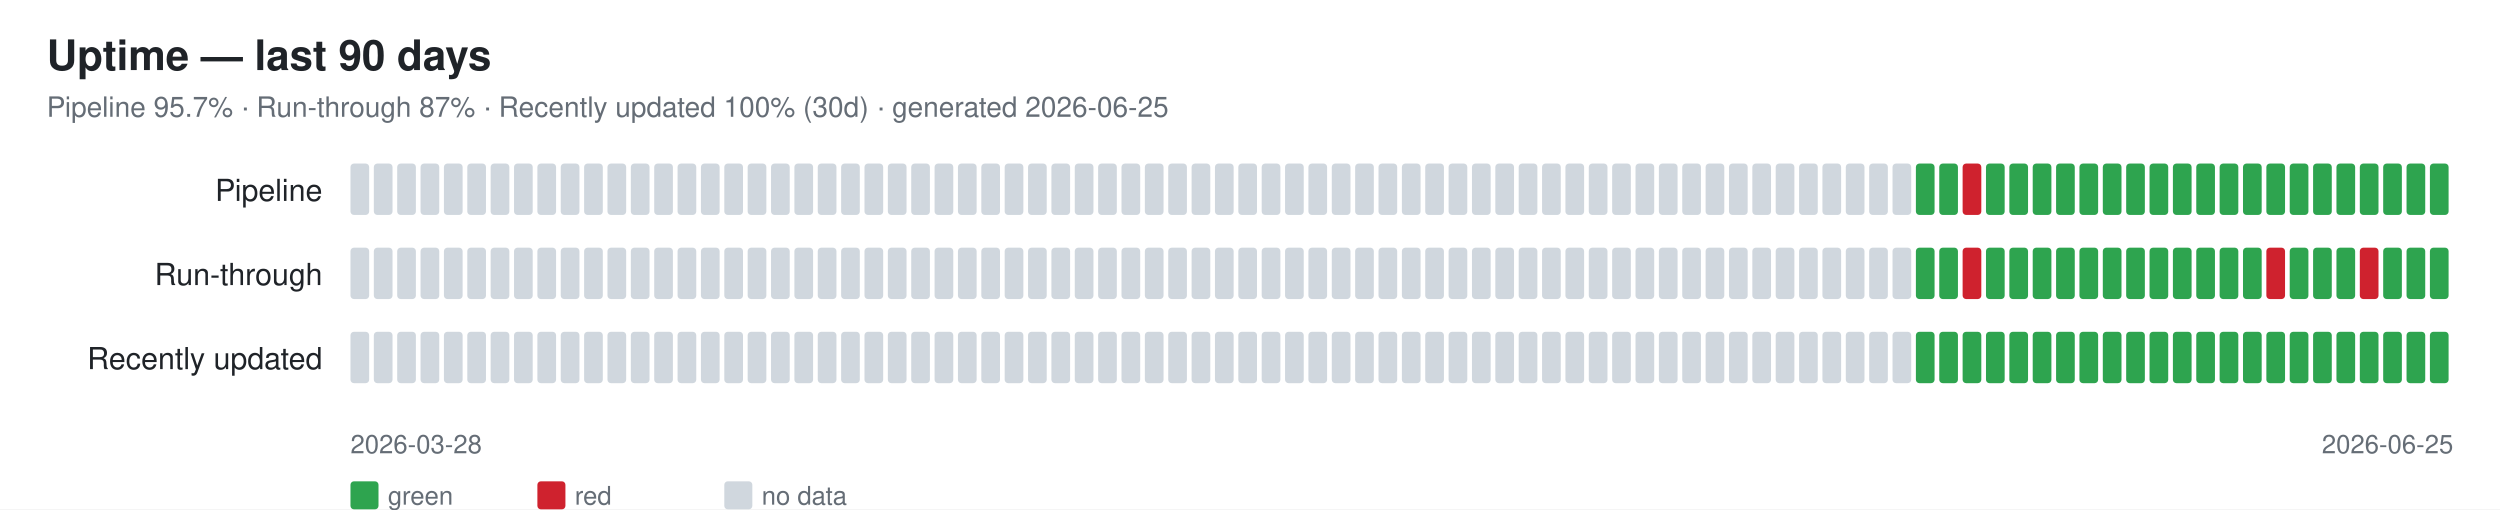
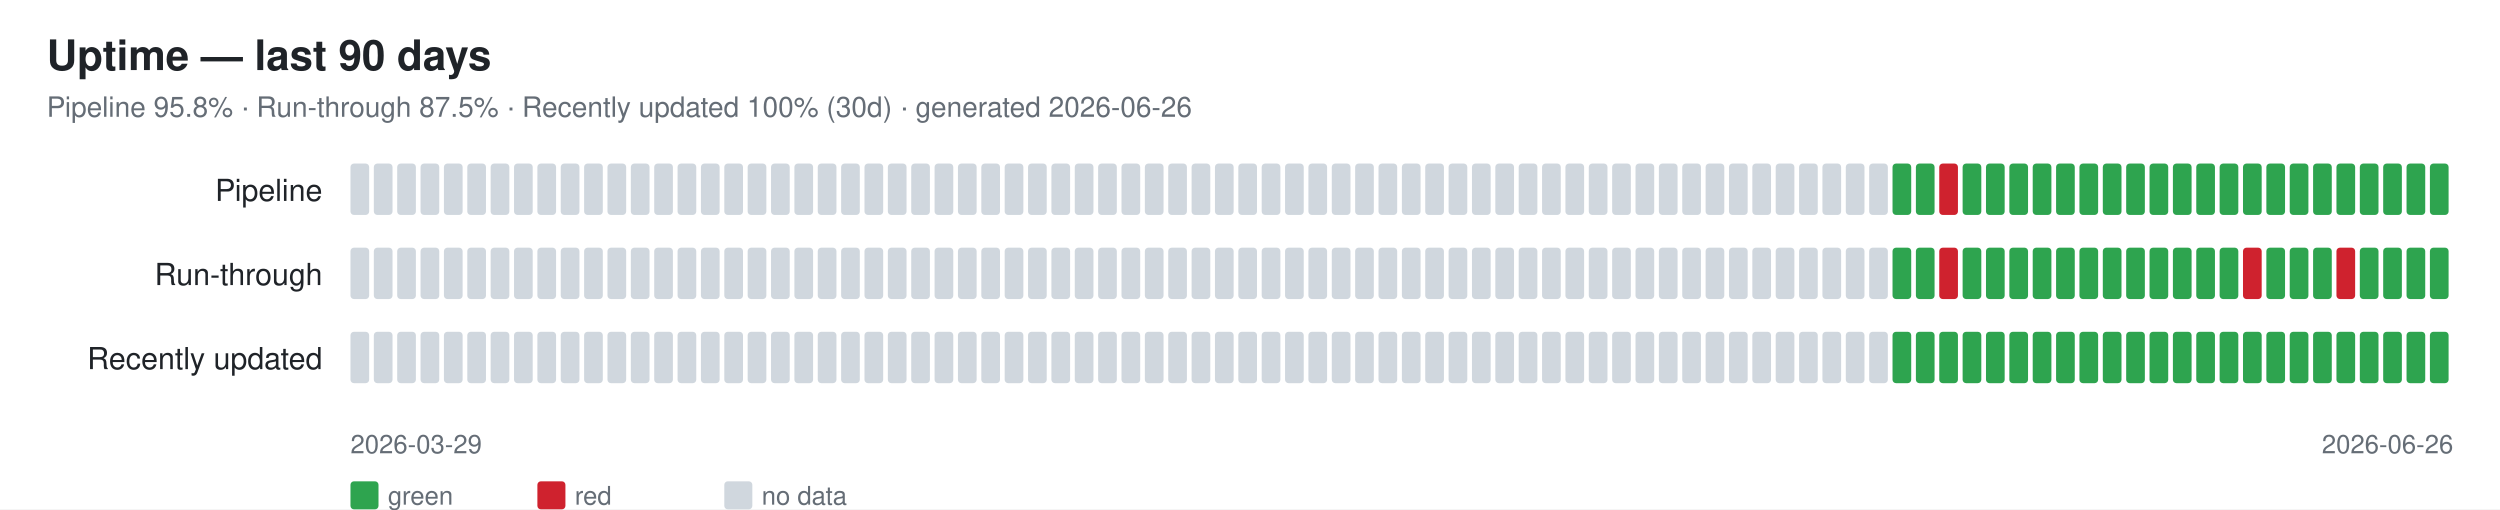
<svg xmlns="http://www.w3.org/2000/svg" width="1070" height="218" font-family="-apple-system,Segoe UI,Helvetica,Arial,sans-serif">
  <rect width="1070" height="218" fill="#ffffff" />
  <text x="20" y="30" font-size="18" font-weight="600" fill="#1f2328">Uptime — last 90 days</text>
-   <text x="20" y="50" font-size="12" fill="#656d76">Pipeline 95.7% · Run-through 87% · Recently updated 100% (30d) · generated 2026-06-25</text>
+   <text x="20" y="50" font-size="12" fill="#656d76">Pipeline 95.8% · Run-through 87.5% · Recently updated 100% (30d) · generated 2026-06-26</text>
  <text x="138" y="86" font-size="13" fill="#1f2328" text-anchor="end">Pipeline</text>
  <rect x="150" y="70" width="8" height="22" rx="1.5" fill="#d0d7de" />
  <rect x="160" y="70" width="8" height="22" rx="1.5" fill="#d0d7de" />
  <rect x="170" y="70" width="8" height="22" rx="1.5" fill="#d0d7de" />
  <rect x="180" y="70" width="8" height="22" rx="1.5" fill="#d0d7de" />
  <rect x="190" y="70" width="8" height="22" rx="1.5" fill="#d0d7de" />
  <rect x="200" y="70" width="8" height="22" rx="1.5" fill="#d0d7de" />
  <rect x="210" y="70" width="8" height="22" rx="1.5" fill="#d0d7de" />
  <rect x="220" y="70" width="8" height="22" rx="1.5" fill="#d0d7de" />
  <rect x="230" y="70" width="8" height="22" rx="1.5" fill="#d0d7de" />
  <rect x="240" y="70" width="8" height="22" rx="1.5" fill="#d0d7de" />
  <rect x="250" y="70" width="8" height="22" rx="1.5" fill="#d0d7de" />
  <rect x="260" y="70" width="8" height="22" rx="1.5" fill="#d0d7de" />
  <rect x="270" y="70" width="8" height="22" rx="1.5" fill="#d0d7de" />
  <rect x="280" y="70" width="8" height="22" rx="1.5" fill="#d0d7de" />
  <rect x="290" y="70" width="8" height="22" rx="1.5" fill="#d0d7de" />
  <rect x="300" y="70" width="8" height="22" rx="1.5" fill="#d0d7de" />
  <rect x="310" y="70" width="8" height="22" rx="1.5" fill="#d0d7de" />
  <rect x="320" y="70" width="8" height="22" rx="1.5" fill="#d0d7de" />
  <rect x="330" y="70" width="8" height="22" rx="1.5" fill="#d0d7de" />
  <rect x="340" y="70" width="8" height="22" rx="1.5" fill="#d0d7de" />
  <rect x="350" y="70" width="8" height="22" rx="1.5" fill="#d0d7de" />
  <rect x="360" y="70" width="8" height="22" rx="1.5" fill="#d0d7de" />
  <rect x="370" y="70" width="8" height="22" rx="1.5" fill="#d0d7de" />
  <rect x="380" y="70" width="8" height="22" rx="1.5" fill="#d0d7de" />
  <rect x="390" y="70" width="8" height="22" rx="1.5" fill="#d0d7de" />
  <rect x="400" y="70" width="8" height="22" rx="1.5" fill="#d0d7de" />
  <rect x="410" y="70" width="8" height="22" rx="1.5" fill="#d0d7de" />
  <rect x="420" y="70" width="8" height="22" rx="1.5" fill="#d0d7de" />
  <rect x="430" y="70" width="8" height="22" rx="1.5" fill="#d0d7de" />
  <rect x="440" y="70" width="8" height="22" rx="1.5" fill="#d0d7de" />
  <rect x="450" y="70" width="8" height="22" rx="1.5" fill="#d0d7de" />
  <rect x="460" y="70" width="8" height="22" rx="1.5" fill="#d0d7de" />
  <rect x="470" y="70" width="8" height="22" rx="1.5" fill="#d0d7de" />
  <rect x="480" y="70" width="8" height="22" rx="1.5" fill="#d0d7de" />
  <rect x="490" y="70" width="8" height="22" rx="1.5" fill="#d0d7de" />
  <rect x="500" y="70" width="8" height="22" rx="1.5" fill="#d0d7de" />
  <rect x="510" y="70" width="8" height="22" rx="1.5" fill="#d0d7de" />
  <rect x="520" y="70" width="8" height="22" rx="1.5" fill="#d0d7de" />
  <rect x="530" y="70" width="8" height="22" rx="1.5" fill="#d0d7de" />
  <rect x="540" y="70" width="8" height="22" rx="1.5" fill="#d0d7de" />
  <rect x="550" y="70" width="8" height="22" rx="1.5" fill="#d0d7de" />
  <rect x="560" y="70" width="8" height="22" rx="1.5" fill="#d0d7de" />
  <rect x="570" y="70" width="8" height="22" rx="1.5" fill="#d0d7de" />
  <rect x="580" y="70" width="8" height="22" rx="1.5" fill="#d0d7de" />
  <rect x="590" y="70" width="8" height="22" rx="1.5" fill="#d0d7de" />
  <rect x="600" y="70" width="8" height="22" rx="1.5" fill="#d0d7de" />
  <rect x="610" y="70" width="8" height="22" rx="1.5" fill="#d0d7de" />
  <rect x="620" y="70" width="8" height="22" rx="1.5" fill="#d0d7de" />
  <rect x="630" y="70" width="8" height="22" rx="1.5" fill="#d0d7de" />
  <rect x="640" y="70" width="8" height="22" rx="1.5" fill="#d0d7de" />
  <rect x="650" y="70" width="8" height="22" rx="1.5" fill="#d0d7de" />
  <rect x="660" y="70" width="8" height="22" rx="1.5" fill="#d0d7de" />
  <rect x="670" y="70" width="8" height="22" rx="1.5" fill="#d0d7de" />
  <rect x="680" y="70" width="8" height="22" rx="1.5" fill="#d0d7de" />
  <rect x="690" y="70" width="8" height="22" rx="1.5" fill="#d0d7de" />
  <rect x="700" y="70" width="8" height="22" rx="1.5" fill="#d0d7de" />
  <rect x="710" y="70" width="8" height="22" rx="1.5" fill="#d0d7de" />
  <rect x="720" y="70" width="8" height="22" rx="1.5" fill="#d0d7de" />
  <rect x="730" y="70" width="8" height="22" rx="1.5" fill="#d0d7de" />
  <rect x="740" y="70" width="8" height="22" rx="1.5" fill="#d0d7de" />
  <rect x="750" y="70" width="8" height="22" rx="1.5" fill="#d0d7de" />
  <rect x="760" y="70" width="8" height="22" rx="1.5" fill="#d0d7de" />
  <rect x="770" y="70" width="8" height="22" rx="1.5" fill="#d0d7de" />
  <rect x="780" y="70" width="8" height="22" rx="1.5" fill="#d0d7de" />
  <rect x="790" y="70" width="8" height="22" rx="1.5" fill="#d0d7de" />
  <rect x="800" y="70" width="8" height="22" rx="1.5" fill="#d0d7de" />
-   <rect x="810" y="70" width="8" height="22" rx="1.5" fill="#d0d7de" />
+   <rect x="810" y="70" width="8" height="22" rx="1.5" fill="#2ea44f" />
  <rect x="820" y="70" width="8" height="22" rx="1.5" fill="#2ea44f" />
-   <rect x="830" y="70" width="8" height="22" rx="1.5" fill="#2ea44f" />
-   <rect x="840" y="70" width="8" height="22" rx="1.5" fill="#cf222e" />
+   <rect x="830" y="70" width="8" height="22" rx="1.5" fill="#cf222e" />
+   <rect x="840" y="70" width="8" height="22" rx="1.5" fill="#2ea44f" />
  <rect x="850" y="70" width="8" height="22" rx="1.5" fill="#2ea44f" />
  <rect x="860" y="70" width="8" height="22" rx="1.5" fill="#2ea44f" />
  <rect x="870" y="70" width="8" height="22" rx="1.5" fill="#2ea44f" />
  <rect x="880" y="70" width="8" height="22" rx="1.5" fill="#2ea44f" />
  <rect x="890" y="70" width="8" height="22" rx="1.5" fill="#2ea44f" />
  <rect x="900" y="70" width="8" height="22" rx="1.5" fill="#2ea44f" />
  <rect x="910" y="70" width="8" height="22" rx="1.5" fill="#2ea44f" />
  <rect x="920" y="70" width="8" height="22" rx="1.5" fill="#2ea44f" />
  <rect x="930" y="70" width="8" height="22" rx="1.5" fill="#2ea44f" />
  <rect x="940" y="70" width="8" height="22" rx="1.5" fill="#2ea44f" />
  <rect x="950" y="70" width="8" height="22" rx="1.5" fill="#2ea44f" />
  <rect x="960" y="70" width="8" height="22" rx="1.5" fill="#2ea44f" />
  <rect x="970" y="70" width="8" height="22" rx="1.5" fill="#2ea44f" />
  <rect x="980" y="70" width="8" height="22" rx="1.5" fill="#2ea44f" />
  <rect x="990" y="70" width="8" height="22" rx="1.5" fill="#2ea44f" />
  <rect x="1000" y="70" width="8" height="22" rx="1.5" fill="#2ea44f" />
  <rect x="1010" y="70" width="8" height="22" rx="1.5" fill="#2ea44f" />
  <rect x="1020" y="70" width="8" height="22" rx="1.5" fill="#2ea44f" />
  <rect x="1030" y="70" width="8" height="22" rx="1.5" fill="#2ea44f" />
  <rect x="1040" y="70" width="8" height="22" rx="1.5" fill="#2ea44f" />
  <text x="138" y="122" font-size="13" fill="#1f2328" text-anchor="end">Run-through</text>
  <rect x="150" y="106" width="8" height="22" rx="1.5" fill="#d0d7de" />
  <rect x="160" y="106" width="8" height="22" rx="1.5" fill="#d0d7de" />
  <rect x="170" y="106" width="8" height="22" rx="1.5" fill="#d0d7de" />
  <rect x="180" y="106" width="8" height="22" rx="1.5" fill="#d0d7de" />
  <rect x="190" y="106" width="8" height="22" rx="1.5" fill="#d0d7de" />
  <rect x="200" y="106" width="8" height="22" rx="1.5" fill="#d0d7de" />
  <rect x="210" y="106" width="8" height="22" rx="1.5" fill="#d0d7de" />
  <rect x="220" y="106" width="8" height="22" rx="1.5" fill="#d0d7de" />
  <rect x="230" y="106" width="8" height="22" rx="1.5" fill="#d0d7de" />
  <rect x="240" y="106" width="8" height="22" rx="1.5" fill="#d0d7de" />
  <rect x="250" y="106" width="8" height="22" rx="1.5" fill="#d0d7de" />
  <rect x="260" y="106" width="8" height="22" rx="1.5" fill="#d0d7de" />
  <rect x="270" y="106" width="8" height="22" rx="1.5" fill="#d0d7de" />
  <rect x="280" y="106" width="8" height="22" rx="1.5" fill="#d0d7de" />
  <rect x="290" y="106" width="8" height="22" rx="1.5" fill="#d0d7de" />
  <rect x="300" y="106" width="8" height="22" rx="1.5" fill="#d0d7de" />
  <rect x="310" y="106" width="8" height="22" rx="1.5" fill="#d0d7de" />
  <rect x="320" y="106" width="8" height="22" rx="1.5" fill="#d0d7de" />
  <rect x="330" y="106" width="8" height="22" rx="1.5" fill="#d0d7de" />
  <rect x="340" y="106" width="8" height="22" rx="1.5" fill="#d0d7de" />
  <rect x="350" y="106" width="8" height="22" rx="1.5" fill="#d0d7de" />
  <rect x="360" y="106" width="8" height="22" rx="1.5" fill="#d0d7de" />
  <rect x="370" y="106" width="8" height="22" rx="1.5" fill="#d0d7de" />
  <rect x="380" y="106" width="8" height="22" rx="1.5" fill="#d0d7de" />
  <rect x="390" y="106" width="8" height="22" rx="1.5" fill="#d0d7de" />
  <rect x="400" y="106" width="8" height="22" rx="1.5" fill="#d0d7de" />
  <rect x="410" y="106" width="8" height="22" rx="1.5" fill="#d0d7de" />
  <rect x="420" y="106" width="8" height="22" rx="1.5" fill="#d0d7de" />
  <rect x="430" y="106" width="8" height="22" rx="1.5" fill="#d0d7de" />
  <rect x="440" y="106" width="8" height="22" rx="1.5" fill="#d0d7de" />
  <rect x="450" y="106" width="8" height="22" rx="1.5" fill="#d0d7de" />
  <rect x="460" y="106" width="8" height="22" rx="1.5" fill="#d0d7de" />
  <rect x="470" y="106" width="8" height="22" rx="1.5" fill="#d0d7de" />
  <rect x="480" y="106" width="8" height="22" rx="1.5" fill="#d0d7de" />
  <rect x="490" y="106" width="8" height="22" rx="1.5" fill="#d0d7de" />
  <rect x="500" y="106" width="8" height="22" rx="1.5" fill="#d0d7de" />
  <rect x="510" y="106" width="8" height="22" rx="1.5" fill="#d0d7de" />
  <rect x="520" y="106" width="8" height="22" rx="1.5" fill="#d0d7de" />
  <rect x="530" y="106" width="8" height="22" rx="1.5" fill="#d0d7de" />
  <rect x="540" y="106" width="8" height="22" rx="1.5" fill="#d0d7de" />
  <rect x="550" y="106" width="8" height="22" rx="1.5" fill="#d0d7de" />
  <rect x="560" y="106" width="8" height="22" rx="1.5" fill="#d0d7de" />
  <rect x="570" y="106" width="8" height="22" rx="1.5" fill="#d0d7de" />
  <rect x="580" y="106" width="8" height="22" rx="1.5" fill="#d0d7de" />
  <rect x="590" y="106" width="8" height="22" rx="1.5" fill="#d0d7de" />
  <rect x="600" y="106" width="8" height="22" rx="1.5" fill="#d0d7de" />
  <rect x="610" y="106" width="8" height="22" rx="1.5" fill="#d0d7de" />
  <rect x="620" y="106" width="8" height="22" rx="1.5" fill="#d0d7de" />
  <rect x="630" y="106" width="8" height="22" rx="1.5" fill="#d0d7de" />
  <rect x="640" y="106" width="8" height="22" rx="1.5" fill="#d0d7de" />
  <rect x="650" y="106" width="8" height="22" rx="1.5" fill="#d0d7de" />
  <rect x="660" y="106" width="8" height="22" rx="1.5" fill="#d0d7de" />
  <rect x="670" y="106" width="8" height="22" rx="1.5" fill="#d0d7de" />
  <rect x="680" y="106" width="8" height="22" rx="1.5" fill="#d0d7de" />
  <rect x="690" y="106" width="8" height="22" rx="1.5" fill="#d0d7de" />
  <rect x="700" y="106" width="8" height="22" rx="1.5" fill="#d0d7de" />
  <rect x="710" y="106" width="8" height="22" rx="1.5" fill="#d0d7de" />
  <rect x="720" y="106" width="8" height="22" rx="1.5" fill="#d0d7de" />
  <rect x="730" y="106" width="8" height="22" rx="1.5" fill="#d0d7de" />
  <rect x="740" y="106" width="8" height="22" rx="1.5" fill="#d0d7de" />
  <rect x="750" y="106" width="8" height="22" rx="1.5" fill="#d0d7de" />
  <rect x="760" y="106" width="8" height="22" rx="1.5" fill="#d0d7de" />
  <rect x="770" y="106" width="8" height="22" rx="1.5" fill="#d0d7de" />
  <rect x="780" y="106" width="8" height="22" rx="1.5" fill="#d0d7de" />
  <rect x="790" y="106" width="8" height="22" rx="1.5" fill="#d0d7de" />
  <rect x="800" y="106" width="8" height="22" rx="1.5" fill="#d0d7de" />
-   <rect x="810" y="106" width="8" height="22" rx="1.5" fill="#d0d7de" />
+   <rect x="810" y="106" width="8" height="22" rx="1.5" fill="#2ea44f" />
  <rect x="820" y="106" width="8" height="22" rx="1.5" fill="#2ea44f" />
-   <rect x="830" y="106" width="8" height="22" rx="1.5" fill="#2ea44f" />
-   <rect x="840" y="106" width="8" height="22" rx="1.5" fill="#cf222e" />
+   <rect x="830" y="106" width="8" height="22" rx="1.5" fill="#cf222e" />
+   <rect x="840" y="106" width="8" height="22" rx="1.5" fill="#2ea44f" />
  <rect x="850" y="106" width="8" height="22" rx="1.5" fill="#2ea44f" />
  <rect x="860" y="106" width="8" height="22" rx="1.5" fill="#2ea44f" />
  <rect x="870" y="106" width="8" height="22" rx="1.5" fill="#2ea44f" />
  <rect x="880" y="106" width="8" height="22" rx="1.5" fill="#2ea44f" />
  <rect x="890" y="106" width="8" height="22" rx="1.5" fill="#2ea44f" />
  <rect x="900" y="106" width="8" height="22" rx="1.5" fill="#2ea44f" />
  <rect x="910" y="106" width="8" height="22" rx="1.5" fill="#2ea44f" />
  <rect x="920" y="106" width="8" height="22" rx="1.5" fill="#2ea44f" />
  <rect x="930" y="106" width="8" height="22" rx="1.5" fill="#2ea44f" />
  <rect x="940" y="106" width="8" height="22" rx="1.5" fill="#2ea44f" />
  <rect x="950" y="106" width="8" height="22" rx="1.5" fill="#2ea44f" />
-   <rect x="960" y="106" width="8" height="22" rx="1.5" fill="#2ea44f" />
-   <rect x="970" y="106" width="8" height="22" rx="1.5" fill="#cf222e" />
+   <rect x="960" y="106" width="8" height="22" rx="1.5" fill="#cf222e" />
+   <rect x="970" y="106" width="8" height="22" rx="1.5" fill="#2ea44f" />
  <rect x="980" y="106" width="8" height="22" rx="1.5" fill="#2ea44f" />
  <rect x="990" y="106" width="8" height="22" rx="1.5" fill="#2ea44f" />
-   <rect x="1000" y="106" width="8" height="22" rx="1.5" fill="#2ea44f" />
-   <rect x="1010" y="106" width="8" height="22" rx="1.5" fill="#cf222e" />
+   <rect x="1000" y="106" width="8" height="22" rx="1.5" fill="#cf222e" />
+   <rect x="1010" y="106" width="8" height="22" rx="1.5" fill="#2ea44f" />
  <rect x="1020" y="106" width="8" height="22" rx="1.5" fill="#2ea44f" />
  <rect x="1030" y="106" width="8" height="22" rx="1.5" fill="#2ea44f" />
  <rect x="1040" y="106" width="8" height="22" rx="1.5" fill="#2ea44f" />
  <text x="138" y="158" font-size="13" fill="#1f2328" text-anchor="end">Recently updated</text>
  <rect x="150" y="142" width="8" height="22" rx="1.5" fill="#d0d7de" />
  <rect x="160" y="142" width="8" height="22" rx="1.5" fill="#d0d7de" />
  <rect x="170" y="142" width="8" height="22" rx="1.5" fill="#d0d7de" />
  <rect x="180" y="142" width="8" height="22" rx="1.5" fill="#d0d7de" />
  <rect x="190" y="142" width="8" height="22" rx="1.5" fill="#d0d7de" />
  <rect x="200" y="142" width="8" height="22" rx="1.5" fill="#d0d7de" />
  <rect x="210" y="142" width="8" height="22" rx="1.5" fill="#d0d7de" />
  <rect x="220" y="142" width="8" height="22" rx="1.5" fill="#d0d7de" />
  <rect x="230" y="142" width="8" height="22" rx="1.5" fill="#d0d7de" />
  <rect x="240" y="142" width="8" height="22" rx="1.5" fill="#d0d7de" />
  <rect x="250" y="142" width="8" height="22" rx="1.5" fill="#d0d7de" />
  <rect x="260" y="142" width="8" height="22" rx="1.5" fill="#d0d7de" />
  <rect x="270" y="142" width="8" height="22" rx="1.5" fill="#d0d7de" />
  <rect x="280" y="142" width="8" height="22" rx="1.5" fill="#d0d7de" />
  <rect x="290" y="142" width="8" height="22" rx="1.5" fill="#d0d7de" />
  <rect x="300" y="142" width="8" height="22" rx="1.5" fill="#d0d7de" />
  <rect x="310" y="142" width="8" height="22" rx="1.5" fill="#d0d7de" />
  <rect x="320" y="142" width="8" height="22" rx="1.5" fill="#d0d7de" />
  <rect x="330" y="142" width="8" height="22" rx="1.5" fill="#d0d7de" />
  <rect x="340" y="142" width="8" height="22" rx="1.5" fill="#d0d7de" />
  <rect x="350" y="142" width="8" height="22" rx="1.5" fill="#d0d7de" />
  <rect x="360" y="142" width="8" height="22" rx="1.5" fill="#d0d7de" />
  <rect x="370" y="142" width="8" height="22" rx="1.5" fill="#d0d7de" />
  <rect x="380" y="142" width="8" height="22" rx="1.5" fill="#d0d7de" />
  <rect x="390" y="142" width="8" height="22" rx="1.5" fill="#d0d7de" />
  <rect x="400" y="142" width="8" height="22" rx="1.5" fill="#d0d7de" />
  <rect x="410" y="142" width="8" height="22" rx="1.5" fill="#d0d7de" />
  <rect x="420" y="142" width="8" height="22" rx="1.5" fill="#d0d7de" />
  <rect x="430" y="142" width="8" height="22" rx="1.5" fill="#d0d7de" />
  <rect x="440" y="142" width="8" height="22" rx="1.5" fill="#d0d7de" />
  <rect x="450" y="142" width="8" height="22" rx="1.5" fill="#d0d7de" />
  <rect x="460" y="142" width="8" height="22" rx="1.5" fill="#d0d7de" />
  <rect x="470" y="142" width="8" height="22" rx="1.5" fill="#d0d7de" />
  <rect x="480" y="142" width="8" height="22" rx="1.5" fill="#d0d7de" />
  <rect x="490" y="142" width="8" height="22" rx="1.5" fill="#d0d7de" />
  <rect x="500" y="142" width="8" height="22" rx="1.5" fill="#d0d7de" />
  <rect x="510" y="142" width="8" height="22" rx="1.5" fill="#d0d7de" />
  <rect x="520" y="142" width="8" height="22" rx="1.5" fill="#d0d7de" />
  <rect x="530" y="142" width="8" height="22" rx="1.5" fill="#d0d7de" />
  <rect x="540" y="142" width="8" height="22" rx="1.5" fill="#d0d7de" />
  <rect x="550" y="142" width="8" height="22" rx="1.5" fill="#d0d7de" />
  <rect x="560" y="142" width="8" height="22" rx="1.5" fill="#d0d7de" />
  <rect x="570" y="142" width="8" height="22" rx="1.5" fill="#d0d7de" />
  <rect x="580" y="142" width="8" height="22" rx="1.5" fill="#d0d7de" />
  <rect x="590" y="142" width="8" height="22" rx="1.5" fill="#d0d7de" />
  <rect x="600" y="142" width="8" height="22" rx="1.5" fill="#d0d7de" />
  <rect x="610" y="142" width="8" height="22" rx="1.5" fill="#d0d7de" />
  <rect x="620" y="142" width="8" height="22" rx="1.5" fill="#d0d7de" />
  <rect x="630" y="142" width="8" height="22" rx="1.5" fill="#d0d7de" />
  <rect x="640" y="142" width="8" height="22" rx="1.5" fill="#d0d7de" />
  <rect x="650" y="142" width="8" height="22" rx="1.5" fill="#d0d7de" />
  <rect x="660" y="142" width="8" height="22" rx="1.5" fill="#d0d7de" />
  <rect x="670" y="142" width="8" height="22" rx="1.5" fill="#d0d7de" />
  <rect x="680" y="142" width="8" height="22" rx="1.5" fill="#d0d7de" />
  <rect x="690" y="142" width="8" height="22" rx="1.5" fill="#d0d7de" />
  <rect x="700" y="142" width="8" height="22" rx="1.5" fill="#d0d7de" />
  <rect x="710" y="142" width="8" height="22" rx="1.5" fill="#d0d7de" />
  <rect x="720" y="142" width="8" height="22" rx="1.5" fill="#d0d7de" />
  <rect x="730" y="142" width="8" height="22" rx="1.5" fill="#d0d7de" />
  <rect x="740" y="142" width="8" height="22" rx="1.5" fill="#d0d7de" />
  <rect x="750" y="142" width="8" height="22" rx="1.5" fill="#d0d7de" />
  <rect x="760" y="142" width="8" height="22" rx="1.5" fill="#d0d7de" />
  <rect x="770" y="142" width="8" height="22" rx="1.5" fill="#d0d7de" />
  <rect x="780" y="142" width="8" height="22" rx="1.5" fill="#d0d7de" />
  <rect x="790" y="142" width="8" height="22" rx="1.5" fill="#d0d7de" />
  <rect x="800" y="142" width="8" height="22" rx="1.5" fill="#d0d7de" />
-   <rect x="810" y="142" width="8" height="22" rx="1.5" fill="#d0d7de" />
+   <rect x="810" y="142" width="8" height="22" rx="1.5" fill="#2ea44f" />
  <rect x="820" y="142" width="8" height="22" rx="1.5" fill="#2ea44f" />
  <rect x="830" y="142" width="8" height="22" rx="1.5" fill="#2ea44f" />
  <rect x="840" y="142" width="8" height="22" rx="1.5" fill="#2ea44f" />
  <rect x="850" y="142" width="8" height="22" rx="1.5" fill="#2ea44f" />
  <rect x="860" y="142" width="8" height="22" rx="1.5" fill="#2ea44f" />
  <rect x="870" y="142" width="8" height="22" rx="1.5" fill="#2ea44f" />
  <rect x="880" y="142" width="8" height="22" rx="1.5" fill="#2ea44f" />
  <rect x="890" y="142" width="8" height="22" rx="1.5" fill="#2ea44f" />
  <rect x="900" y="142" width="8" height="22" rx="1.5" fill="#2ea44f" />
  <rect x="910" y="142" width="8" height="22" rx="1.5" fill="#2ea44f" />
  <rect x="920" y="142" width="8" height="22" rx="1.5" fill="#2ea44f" />
  <rect x="930" y="142" width="8" height="22" rx="1.5" fill="#2ea44f" />
  <rect x="940" y="142" width="8" height="22" rx="1.5" fill="#2ea44f" />
  <rect x="950" y="142" width="8" height="22" rx="1.5" fill="#2ea44f" />
  <rect x="960" y="142" width="8" height="22" rx="1.5" fill="#2ea44f" />
  <rect x="970" y="142" width="8" height="22" rx="1.5" fill="#2ea44f" />
  <rect x="980" y="142" width="8" height="22" rx="1.5" fill="#2ea44f" />
  <rect x="990" y="142" width="8" height="22" rx="1.5" fill="#2ea44f" />
  <rect x="1000" y="142" width="8" height="22" rx="1.5" fill="#2ea44f" />
  <rect x="1010" y="142" width="8" height="22" rx="1.5" fill="#2ea44f" />
  <rect x="1020" y="142" width="8" height="22" rx="1.5" fill="#2ea44f" />
  <rect x="1030" y="142" width="8" height="22" rx="1.5" fill="#2ea44f" />
  <rect x="1040" y="142" width="8" height="22" rx="1.5" fill="#2ea44f" />
-   <text x="150" y="194" font-size="11" fill="#656d76">2026-03-28</text>
-   <text x="1050" y="194" font-size="11" fill="#656d76" text-anchor="end">2026-06-25</text>
+   <text x="150" y="194" font-size="11" fill="#656d76">2026-03-29</text>
+   <text x="1050" y="194" font-size="11" fill="#656d76" text-anchor="end">2026-06-26</text>
  <rect x="150" y="206" width="12" height="12" rx="1.5" fill="#2ea44f" />
  <text x="166" y="216" font-size="11" fill="#656d76">green</text>
  <rect x="230" y="206" width="12" height="12" rx="1.5" fill="#cf222e" />
  <text x="246" y="216" font-size="11" fill="#656d76">red</text>
  <rect x="310" y="206" width="12" height="12" rx="1.5" fill="#d0d7de" />
  <text x="326" y="216" font-size="11" fill="#656d76">no data</text>
</svg>
